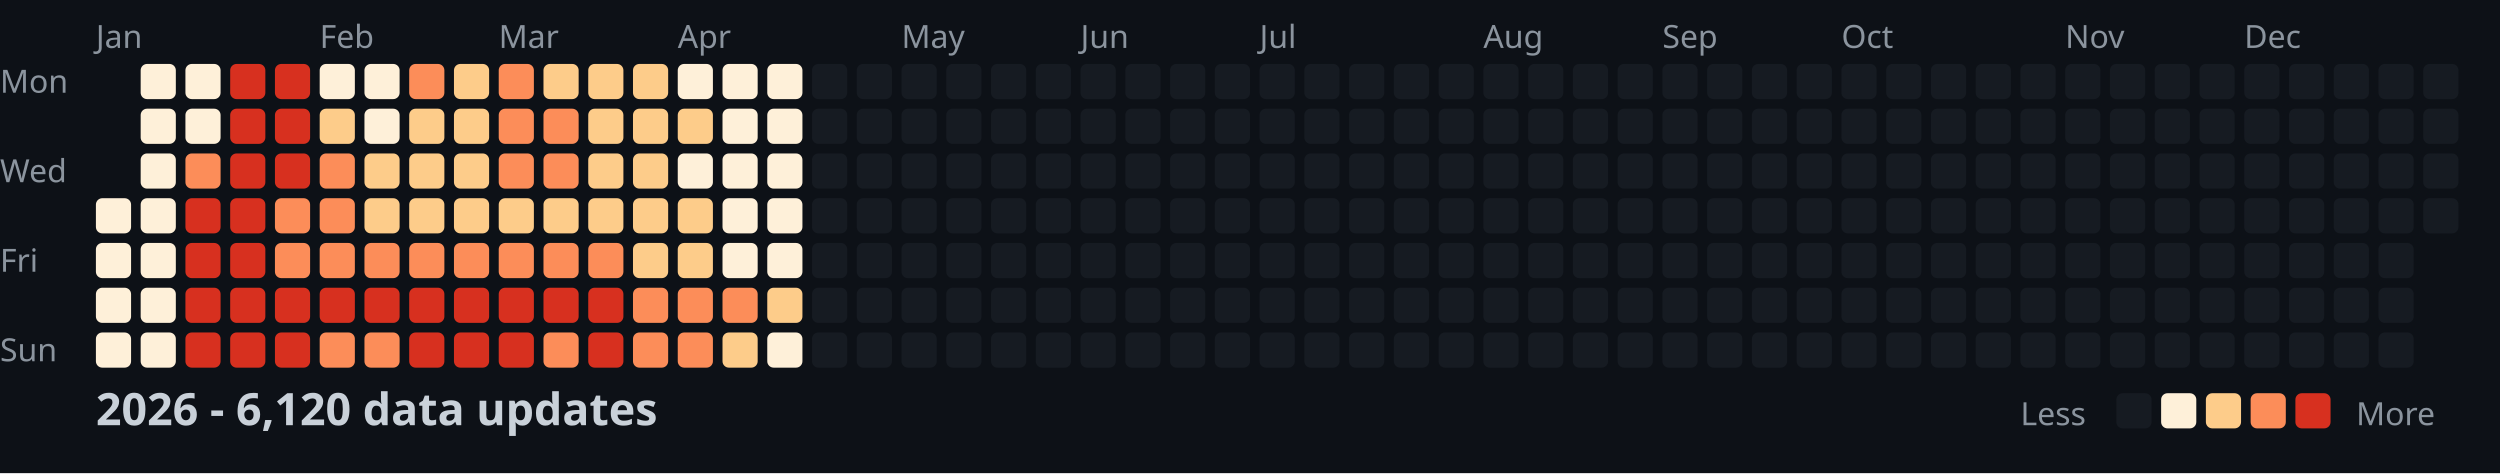
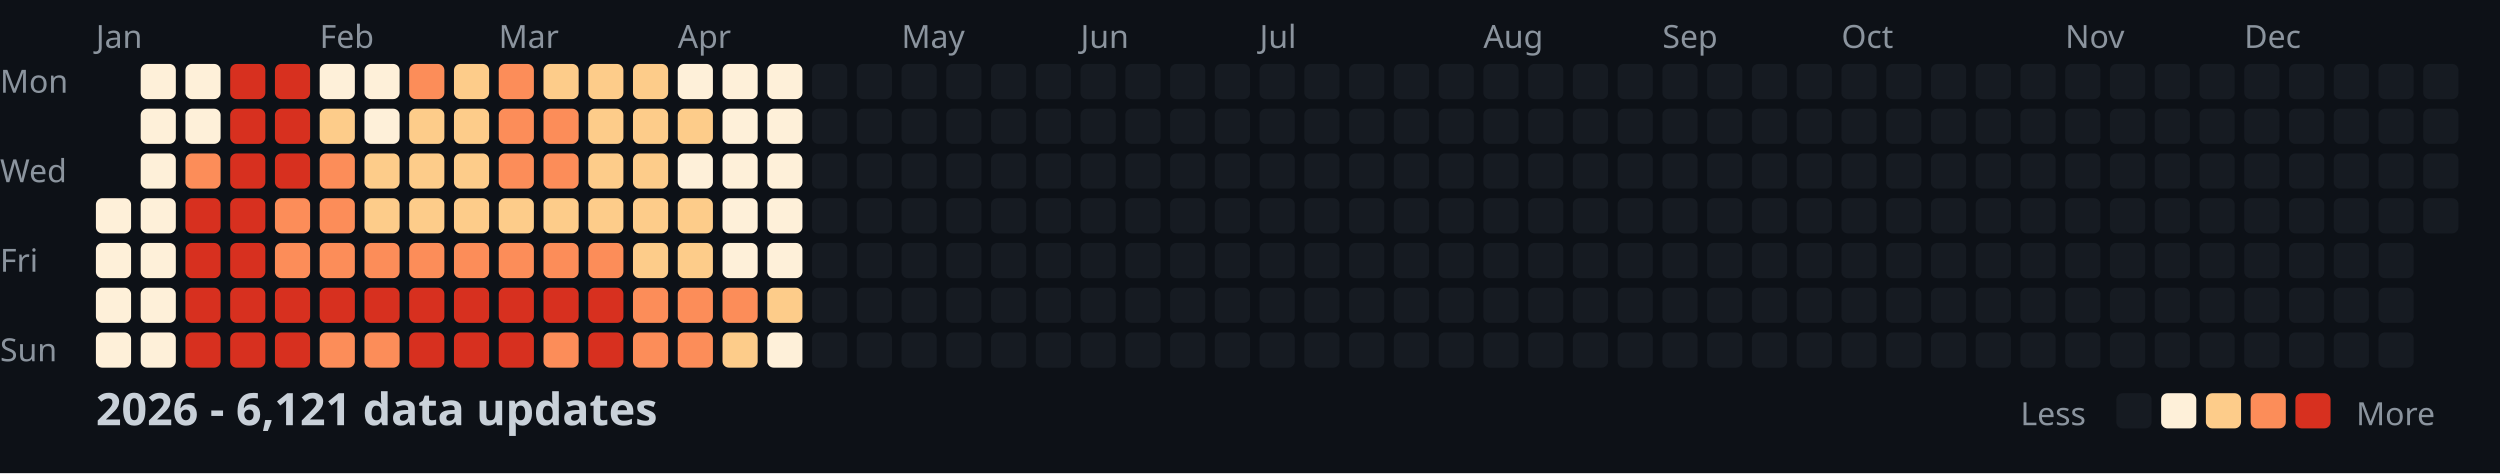
<svg xmlns="http://www.w3.org/2000/svg" width="782" height="148">
  <style>
    .month { font: 10px sans-serif; fill: #8b949e; }
    .day { font: 10px sans-serif; fill: #8b949e; }
    .title { font: bold 14px sans-serif; fill: #c9d1d9; }
    .legend { font: 10px sans-serif; fill: #8b949e; }
  </style>
  <rect width="100%" height="100%" fill="#0d1117" />
  <text x="0" y="29" class="day">Mon</text>
  <text x="0" y="57" class="day">Wed</text>
  <text x="0" y="85" class="day">Fri</text>
  <text x="0" y="113" class="day">Sun</text>
  <text x="30" y="15" class="month">Jan</text>
  <text x="100" y="15" class="month">Feb</text>
  <text x="156" y="15" class="month">Mar</text>
  <text x="212" y="15" class="month">Apr</text>
  <text x="282" y="15" class="month">May</text>
  <text x="338" y="15" class="month">Jun</text>
  <text x="394" y="15" class="month">Jul</text>
  <text x="464" y="15" class="month">Aug</text>
  <text x="520" y="15" class="month">Sep</text>
  <text x="576" y="15" class="month">Oct</text>
  <text x="646" y="15" class="month">Nov</text>
  <text x="702" y="15" class="month">Dec</text>
  <rect x="30" y="62" width="11" height="11" fill="#fef0d9" rx="2" />
  <rect x="30" y="76" width="11" height="11" fill="#fef0d9" rx="2" />
  <rect x="30" y="90" width="11" height="11" fill="#fef0d9" rx="2" />
  <rect x="30" y="104" width="11" height="11" fill="#fef0d9" rx="2" />
  <rect x="44" y="20" width="11" height="11" fill="#fef0d9" rx="2" />
  <rect x="44" y="34" width="11" height="11" fill="#fef0d9" rx="2" />
  <rect x="44" y="48" width="11" height="11" fill="#fef0d9" rx="2" />
  <rect x="44" y="62" width="11" height="11" fill="#fef0d9" rx="2" />
  <rect x="44" y="76" width="11" height="11" fill="#fef0d9" rx="2" />
  <rect x="44" y="90" width="11" height="11" fill="#fef0d9" rx="2" />
  <rect x="44" y="104" width="11" height="11" fill="#fef0d9" rx="2" />
  <rect x="58" y="20" width="11" height="11" fill="#fef0d9" rx="2" />
  <rect x="58" y="34" width="11" height="11" fill="#fef0d9" rx="2" />
  <rect x="58" y="48" width="11" height="11" fill="#fc8d59" rx="2" />
  <rect x="58" y="62" width="11" height="11" fill="#d7301f" rx="2" />
  <rect x="58" y="76" width="11" height="11" fill="#d7301f" rx="2" />
  <rect x="58" y="90" width="11" height="11" fill="#d7301f" rx="2" />
  <rect x="58" y="104" width="11" height="11" fill="#d7301f" rx="2" />
  <rect x="72" y="20" width="11" height="11" fill="#d7301f" rx="2" />
  <rect x="72" y="34" width="11" height="11" fill="#d7301f" rx="2" />
  <rect x="72" y="48" width="11" height="11" fill="#d7301f" rx="2" />
  <rect x="72" y="62" width="11" height="11" fill="#d7301f" rx="2" />
  <rect x="72" y="76" width="11" height="11" fill="#d7301f" rx="2" />
  <rect x="72" y="90" width="11" height="11" fill="#d7301f" rx="2" />
  <rect x="72" y="104" width="11" height="11" fill="#d7301f" rx="2" />
  <rect x="86" y="20" width="11" height="11" fill="#d7301f" rx="2" />
  <rect x="86" y="34" width="11" height="11" fill="#d7301f" rx="2" />
  <rect x="86" y="48" width="11" height="11" fill="#d7301f" rx="2" />
  <rect x="86" y="62" width="11" height="11" fill="#fc8d59" rx="2" />
  <rect x="86" y="76" width="11" height="11" fill="#fc8d59" rx="2" />
  <rect x="86" y="90" width="11" height="11" fill="#d7301f" rx="2" />
  <rect x="86" y="104" width="11" height="11" fill="#d7301f" rx="2" />
  <rect x="100" y="20" width="11" height="11" fill="#fef0d9" rx="2" />
  <rect x="100" y="34" width="11" height="11" fill="#fdcc8a" rx="2" />
  <rect x="100" y="48" width="11" height="11" fill="#fc8d59" rx="2" />
  <rect x="100" y="62" width="11" height="11" fill="#fc8d59" rx="2" />
  <rect x="100" y="76" width="11" height="11" fill="#fc8d59" rx="2" />
  <rect x="100" y="90" width="11" height="11" fill="#d7301f" rx="2" />
  <rect x="100" y="104" width="11" height="11" fill="#fc8d59" rx="2" />
  <rect x="114" y="20" width="11" height="11" fill="#fef0d9" rx="2" />
  <rect x="114" y="34" width="11" height="11" fill="#fef0d9" rx="2" />
  <rect x="114" y="48" width="11" height="11" fill="#fdcc8a" rx="2" />
  <rect x="114" y="62" width="11" height="11" fill="#fdcc8a" rx="2" />
  <rect x="114" y="76" width="11" height="11" fill="#fc8d59" rx="2" />
  <rect x="114" y="90" width="11" height="11" fill="#d7301f" rx="2" />
  <rect x="114" y="104" width="11" height="11" fill="#fc8d59" rx="2" />
  <rect x="128" y="20" width="11" height="11" fill="#fc8d59" rx="2" />
  <rect x="128" y="34" width="11" height="11" fill="#fdcc8a" rx="2" />
  <rect x="128" y="48" width="11" height="11" fill="#fdcc8a" rx="2" />
  <rect x="128" y="62" width="11" height="11" fill="#fdcc8a" rx="2" />
  <rect x="128" y="76" width="11" height="11" fill="#fc8d59" rx="2" />
  <rect x="128" y="90" width="11" height="11" fill="#d7301f" rx="2" />
  <rect x="128" y="104" width="11" height="11" fill="#d7301f" rx="2" />
  <rect x="142" y="20" width="11" height="11" fill="#fdcc8a" rx="2" />
  <rect x="142" y="34" width="11" height="11" fill="#fdcc8a" rx="2" />
  <rect x="142" y="48" width="11" height="11" fill="#fdcc8a" rx="2" />
  <rect x="142" y="62" width="11" height="11" fill="#fdcc8a" rx="2" />
  <rect x="142" y="76" width="11" height="11" fill="#fc8d59" rx="2" />
  <rect x="142" y="90" width="11" height="11" fill="#d7301f" rx="2" />
  <rect x="142" y="104" width="11" height="11" fill="#d7301f" rx="2" />
  <rect x="156" y="20" width="11" height="11" fill="#fc8d59" rx="2" />
  <rect x="156" y="34" width="11" height="11" fill="#fc8d59" rx="2" />
  <rect x="156" y="48" width="11" height="11" fill="#fc8d59" rx="2" />
  <rect x="156" y="62" width="11" height="11" fill="#fdcc8a" rx="2" />
  <rect x="156" y="76" width="11" height="11" fill="#fc8d59" rx="2" />
  <rect x="156" y="90" width="11" height="11" fill="#d7301f" rx="2" />
  <rect x="156" y="104" width="11" height="11" fill="#d7301f" rx="2" />
  <rect x="170" y="20" width="11" height="11" fill="#fdcc8a" rx="2" />
  <rect x="170" y="34" width="11" height="11" fill="#fc8d59" rx="2" />
  <rect x="170" y="48" width="11" height="11" fill="#fc8d59" rx="2" />
  <rect x="170" y="62" width="11" height="11" fill="#fdcc8a" rx="2" />
  <rect x="170" y="76" width="11" height="11" fill="#fc8d59" rx="2" />
  <rect x="170" y="90" width="11" height="11" fill="#d7301f" rx="2" />
  <rect x="170" y="104" width="11" height="11" fill="#fc8d59" rx="2" />
  <rect x="184" y="20" width="11" height="11" fill="#fdcc8a" rx="2" />
  <rect x="184" y="34" width="11" height="11" fill="#fdcc8a" rx="2" />
  <rect x="184" y="48" width="11" height="11" fill="#fdcc8a" rx="2" />
  <rect x="184" y="62" width="11" height="11" fill="#fdcc8a" rx="2" />
  <rect x="184" y="76" width="11" height="11" fill="#fc8d59" rx="2" />
  <rect x="184" y="90" width="11" height="11" fill="#d7301f" rx="2" />
  <rect x="184" y="104" width="11" height="11" fill="#d7301f" rx="2" />
  <rect x="198" y="20" width="11" height="11" fill="#fdcc8a" rx="2" />
  <rect x="198" y="34" width="11" height="11" fill="#fdcc8a" rx="2" />
  <rect x="198" y="48" width="11" height="11" fill="#fdcc8a" rx="2" />
  <rect x="198" y="62" width="11" height="11" fill="#fdcc8a" rx="2" />
  <rect x="198" y="76" width="11" height="11" fill="#fdcc8a" rx="2" />
  <rect x="198" y="90" width="11" height="11" fill="#fc8d59" rx="2" />
  <rect x="198" y="104" width="11" height="11" fill="#fc8d59" rx="2" />
  <rect x="212" y="20" width="11" height="11" fill="#fef0d9" rx="2" />
  <rect x="212" y="34" width="11" height="11" fill="#fdcc8a" rx="2" />
  <rect x="212" y="48" width="11" height="11" fill="#fef0d9" rx="2" />
  <rect x="212" y="62" width="11" height="11" fill="#fdcc8a" rx="2" />
  <rect x="212" y="76" width="11" height="11" fill="#fdcc8a" rx="2" />
  <rect x="212" y="90" width="11" height="11" fill="#fc8d59" rx="2" />
  <rect x="212" y="104" width="11" height="11" fill="#fc8d59" rx="2" />
  <rect x="226" y="20" width="11" height="11" fill="#fef0d9" rx="2" />
  <rect x="226" y="34" width="11" height="11" fill="#fef0d9" rx="2" />
  <rect x="226" y="48" width="11" height="11" fill="#fef0d9" rx="2" />
  <rect x="226" y="62" width="11" height="11" fill="#fef0d9" rx="2" />
  <rect x="226" y="76" width="11" height="11" fill="#fef0d9" rx="2" />
  <rect x="226" y="90" width="11" height="11" fill="#fc8d59" rx="2" />
  <rect x="226" y="104" width="11" height="11" fill="#fdcc8a" rx="2" />
  <rect x="240" y="20" width="11" height="11" fill="#fef0d9" rx="2" />
  <rect x="240" y="34" width="11" height="11" fill="#fef0d9" rx="2" />
  <rect x="240" y="48" width="11" height="11" fill="#fef0d9" rx="2" />
  <rect x="240" y="62" width="11" height="11" fill="#fef0d9" rx="2" />
  <rect x="240" y="76" width="11" height="11" fill="#fef0d9" rx="2" />
  <rect x="240" y="90" width="11" height="11" fill="#fdcc8a" rx="2" />
  <rect x="240" y="104" width="11" height="11" fill="#fef0d9" rx="2" />
  <rect x="254" y="20" width="11" height="11" fill="#161b22" rx="2" />
  <rect x="254" y="34" width="11" height="11" fill="#161b22" rx="2" />
  <rect x="254" y="48" width="11" height="11" fill="#161b22" rx="2" />
  <rect x="254" y="62" width="11" height="11" fill="#161b22" rx="2" />
  <rect x="254" y="76" width="11" height="11" fill="#161b22" rx="2" />
  <rect x="254" y="90" width="11" height="11" fill="#161b22" rx="2" />
  <rect x="254" y="104" width="11" height="11" fill="#161b22" rx="2" />
  <rect x="268" y="20" width="11" height="11" fill="#161b22" rx="2" />
  <rect x="268" y="34" width="11" height="11" fill="#161b22" rx="2" />
  <rect x="268" y="48" width="11" height="11" fill="#161b22" rx="2" />
  <rect x="268" y="62" width="11" height="11" fill="#161b22" rx="2" />
  <rect x="268" y="76" width="11" height="11" fill="#161b22" rx="2" />
  <rect x="268" y="90" width="11" height="11" fill="#161b22" rx="2" />
  <rect x="268" y="104" width="11" height="11" fill="#161b22" rx="2" />
  <rect x="282" y="20" width="11" height="11" fill="#161b22" rx="2" />
  <rect x="282" y="34" width="11" height="11" fill="#161b22" rx="2" />
  <rect x="282" y="48" width="11" height="11" fill="#161b22" rx="2" />
  <rect x="282" y="62" width="11" height="11" fill="#161b22" rx="2" />
  <rect x="282" y="76" width="11" height="11" fill="#161b22" rx="2" />
  <rect x="282" y="90" width="11" height="11" fill="#161b22" rx="2" />
  <rect x="282" y="104" width="11" height="11" fill="#161b22" rx="2" />
  <rect x="296" y="20" width="11" height="11" fill="#161b22" rx="2" />
  <rect x="296" y="34" width="11" height="11" fill="#161b22" rx="2" />
  <rect x="296" y="48" width="11" height="11" fill="#161b22" rx="2" />
  <rect x="296" y="62" width="11" height="11" fill="#161b22" rx="2" />
  <rect x="296" y="76" width="11" height="11" fill="#161b22" rx="2" />
  <rect x="296" y="90" width="11" height="11" fill="#161b22" rx="2" />
  <rect x="296" y="104" width="11" height="11" fill="#161b22" rx="2" />
  <rect x="310" y="20" width="11" height="11" fill="#161b22" rx="2" />
  <rect x="310" y="34" width="11" height="11" fill="#161b22" rx="2" />
  <rect x="310" y="48" width="11" height="11" fill="#161b22" rx="2" />
  <rect x="310" y="62" width="11" height="11" fill="#161b22" rx="2" />
  <rect x="310" y="76" width="11" height="11" fill="#161b22" rx="2" />
  <rect x="310" y="90" width="11" height="11" fill="#161b22" rx="2" />
  <rect x="310" y="104" width="11" height="11" fill="#161b22" rx="2" />
  <rect x="324" y="20" width="11" height="11" fill="#161b22" rx="2" />
  <rect x="324" y="34" width="11" height="11" fill="#161b22" rx="2" />
  <rect x="324" y="48" width="11" height="11" fill="#161b22" rx="2" />
  <rect x="324" y="62" width="11" height="11" fill="#161b22" rx="2" />
  <rect x="324" y="76" width="11" height="11" fill="#161b22" rx="2" />
  <rect x="324" y="90" width="11" height="11" fill="#161b22" rx="2" />
  <rect x="324" y="104" width="11" height="11" fill="#161b22" rx="2" />
  <rect x="338" y="20" width="11" height="11" fill="#161b22" rx="2" />
  <rect x="338" y="34" width="11" height="11" fill="#161b22" rx="2" />
  <rect x="338" y="48" width="11" height="11" fill="#161b22" rx="2" />
  <rect x="338" y="62" width="11" height="11" fill="#161b22" rx="2" />
  <rect x="338" y="76" width="11" height="11" fill="#161b22" rx="2" />
  <rect x="338" y="90" width="11" height="11" fill="#161b22" rx="2" />
  <rect x="338" y="104" width="11" height="11" fill="#161b22" rx="2" />
  <rect x="352" y="20" width="11" height="11" fill="#161b22" rx="2" />
  <rect x="352" y="34" width="11" height="11" fill="#161b22" rx="2" />
  <rect x="352" y="48" width="11" height="11" fill="#161b22" rx="2" />
  <rect x="352" y="62" width="11" height="11" fill="#161b22" rx="2" />
  <rect x="352" y="76" width="11" height="11" fill="#161b22" rx="2" />
  <rect x="352" y="90" width="11" height="11" fill="#161b22" rx="2" />
  <rect x="352" y="104" width="11" height="11" fill="#161b22" rx="2" />
  <rect x="366" y="20" width="11" height="11" fill="#161b22" rx="2" />
  <rect x="366" y="34" width="11" height="11" fill="#161b22" rx="2" />
  <rect x="366" y="48" width="11" height="11" fill="#161b22" rx="2" />
  <rect x="366" y="62" width="11" height="11" fill="#161b22" rx="2" />
  <rect x="366" y="76" width="11" height="11" fill="#161b22" rx="2" />
  <rect x="366" y="90" width="11" height="11" fill="#161b22" rx="2" />
  <rect x="366" y="104" width="11" height="11" fill="#161b22" rx="2" />
  <rect x="380" y="20" width="11" height="11" fill="#161b22" rx="2" />
  <rect x="380" y="34" width="11" height="11" fill="#161b22" rx="2" />
  <rect x="380" y="48" width="11" height="11" fill="#161b22" rx="2" />
  <rect x="380" y="62" width="11" height="11" fill="#161b22" rx="2" />
  <rect x="380" y="76" width="11" height="11" fill="#161b22" rx="2" />
  <rect x="380" y="90" width="11" height="11" fill="#161b22" rx="2" />
  <rect x="380" y="104" width="11" height="11" fill="#161b22" rx="2" />
  <rect x="394" y="20" width="11" height="11" fill="#161b22" rx="2" />
  <rect x="394" y="34" width="11" height="11" fill="#161b22" rx="2" />
  <rect x="394" y="48" width="11" height="11" fill="#161b22" rx="2" />
  <rect x="394" y="62" width="11" height="11" fill="#161b22" rx="2" />
  <rect x="394" y="76" width="11" height="11" fill="#161b22" rx="2" />
  <rect x="394" y="90" width="11" height="11" fill="#161b22" rx="2" />
  <rect x="394" y="104" width="11" height="11" fill="#161b22" rx="2" />
  <rect x="408" y="20" width="11" height="11" fill="#161b22" rx="2" />
  <rect x="408" y="34" width="11" height="11" fill="#161b22" rx="2" />
  <rect x="408" y="48" width="11" height="11" fill="#161b22" rx="2" />
  <rect x="408" y="62" width="11" height="11" fill="#161b22" rx="2" />
  <rect x="408" y="76" width="11" height="11" fill="#161b22" rx="2" />
  <rect x="408" y="90" width="11" height="11" fill="#161b22" rx="2" />
  <rect x="408" y="104" width="11" height="11" fill="#161b22" rx="2" />
  <rect x="422" y="20" width="11" height="11" fill="#161b22" rx="2" />
  <rect x="422" y="34" width="11" height="11" fill="#161b22" rx="2" />
  <rect x="422" y="48" width="11" height="11" fill="#161b22" rx="2" />
  <rect x="422" y="62" width="11" height="11" fill="#161b22" rx="2" />
  <rect x="422" y="76" width="11" height="11" fill="#161b22" rx="2" />
  <rect x="422" y="90" width="11" height="11" fill="#161b22" rx="2" />
  <rect x="422" y="104" width="11" height="11" fill="#161b22" rx="2" />
  <rect x="436" y="20" width="11" height="11" fill="#161b22" rx="2" />
  <rect x="436" y="34" width="11" height="11" fill="#161b22" rx="2" />
  <rect x="436" y="48" width="11" height="11" fill="#161b22" rx="2" />
  <rect x="436" y="62" width="11" height="11" fill="#161b22" rx="2" />
  <rect x="436" y="76" width="11" height="11" fill="#161b22" rx="2" />
  <rect x="436" y="90" width="11" height="11" fill="#161b22" rx="2" />
  <rect x="436" y="104" width="11" height="11" fill="#161b22" rx="2" />
  <rect x="450" y="20" width="11" height="11" fill="#161b22" rx="2" />
  <rect x="450" y="34" width="11" height="11" fill="#161b22" rx="2" />
  <rect x="450" y="48" width="11" height="11" fill="#161b22" rx="2" />
  <rect x="450" y="62" width="11" height="11" fill="#161b22" rx="2" />
  <rect x="450" y="76" width="11" height="11" fill="#161b22" rx="2" />
  <rect x="450" y="90" width="11" height="11" fill="#161b22" rx="2" />
  <rect x="450" y="104" width="11" height="11" fill="#161b22" rx="2" />
  <rect x="464" y="20" width="11" height="11" fill="#161b22" rx="2" />
  <rect x="464" y="34" width="11" height="11" fill="#161b22" rx="2" />
  <rect x="464" y="48" width="11" height="11" fill="#161b22" rx="2" />
  <rect x="464" y="62" width="11" height="11" fill="#161b22" rx="2" />
  <rect x="464" y="76" width="11" height="11" fill="#161b22" rx="2" />
  <rect x="464" y="90" width="11" height="11" fill="#161b22" rx="2" />
  <rect x="464" y="104" width="11" height="11" fill="#161b22" rx="2" />
  <rect x="478" y="20" width="11" height="11" fill="#161b22" rx="2" />
  <rect x="478" y="34" width="11" height="11" fill="#161b22" rx="2" />
  <rect x="478" y="48" width="11" height="11" fill="#161b22" rx="2" />
  <rect x="478" y="62" width="11" height="11" fill="#161b22" rx="2" />
  <rect x="478" y="76" width="11" height="11" fill="#161b22" rx="2" />
  <rect x="478" y="90" width="11" height="11" fill="#161b22" rx="2" />
  <rect x="478" y="104" width="11" height="11" fill="#161b22" rx="2" />
  <rect x="492" y="20" width="11" height="11" fill="#161b22" rx="2" />
  <rect x="492" y="34" width="11" height="11" fill="#161b22" rx="2" />
  <rect x="492" y="48" width="11" height="11" fill="#161b22" rx="2" />
  <rect x="492" y="62" width="11" height="11" fill="#161b22" rx="2" />
  <rect x="492" y="76" width="11" height="11" fill="#161b22" rx="2" />
  <rect x="492" y="90" width="11" height="11" fill="#161b22" rx="2" />
  <rect x="492" y="104" width="11" height="11" fill="#161b22" rx="2" />
  <rect x="506" y="20" width="11" height="11" fill="#161b22" rx="2" />
  <rect x="506" y="34" width="11" height="11" fill="#161b22" rx="2" />
  <rect x="506" y="48" width="11" height="11" fill="#161b22" rx="2" />
  <rect x="506" y="62" width="11" height="11" fill="#161b22" rx="2" />
  <rect x="506" y="76" width="11" height="11" fill="#161b22" rx="2" />
  <rect x="506" y="90" width="11" height="11" fill="#161b22" rx="2" />
  <rect x="506" y="104" width="11" height="11" fill="#161b22" rx="2" />
  <rect x="520" y="20" width="11" height="11" fill="#161b22" rx="2" />
  <rect x="520" y="34" width="11" height="11" fill="#161b22" rx="2" />
  <rect x="520" y="48" width="11" height="11" fill="#161b22" rx="2" />
  <rect x="520" y="62" width="11" height="11" fill="#161b22" rx="2" />
  <rect x="520" y="76" width="11" height="11" fill="#161b22" rx="2" />
  <rect x="520" y="90" width="11" height="11" fill="#161b22" rx="2" />
  <rect x="520" y="104" width="11" height="11" fill="#161b22" rx="2" />
  <rect x="534" y="20" width="11" height="11" fill="#161b22" rx="2" />
  <rect x="534" y="34" width="11" height="11" fill="#161b22" rx="2" />
  <rect x="534" y="48" width="11" height="11" fill="#161b22" rx="2" />
  <rect x="534" y="62" width="11" height="11" fill="#161b22" rx="2" />
  <rect x="534" y="76" width="11" height="11" fill="#161b22" rx="2" />
  <rect x="534" y="90" width="11" height="11" fill="#161b22" rx="2" />
  <rect x="534" y="104" width="11" height="11" fill="#161b22" rx="2" />
  <rect x="548" y="20" width="11" height="11" fill="#161b22" rx="2" />
  <rect x="548" y="34" width="11" height="11" fill="#161b22" rx="2" />
  <rect x="548" y="48" width="11" height="11" fill="#161b22" rx="2" />
  <rect x="548" y="62" width="11" height="11" fill="#161b22" rx="2" />
  <rect x="548" y="76" width="11" height="11" fill="#161b22" rx="2" />
  <rect x="548" y="90" width="11" height="11" fill="#161b22" rx="2" />
  <rect x="548" y="104" width="11" height="11" fill="#161b22" rx="2" />
  <rect x="562" y="20" width="11" height="11" fill="#161b22" rx="2" />
  <rect x="562" y="34" width="11" height="11" fill="#161b22" rx="2" />
  <rect x="562" y="48" width="11" height="11" fill="#161b22" rx="2" />
  <rect x="562" y="62" width="11" height="11" fill="#161b22" rx="2" />
  <rect x="562" y="76" width="11" height="11" fill="#161b22" rx="2" />
  <rect x="562" y="90" width="11" height="11" fill="#161b22" rx="2" />
  <rect x="562" y="104" width="11" height="11" fill="#161b22" rx="2" />
  <rect x="576" y="20" width="11" height="11" fill="#161b22" rx="2" />
  <rect x="576" y="34" width="11" height="11" fill="#161b22" rx="2" />
  <rect x="576" y="48" width="11" height="11" fill="#161b22" rx="2" />
  <rect x="576" y="62" width="11" height="11" fill="#161b22" rx="2" />
  <rect x="576" y="76" width="11" height="11" fill="#161b22" rx="2" />
  <rect x="576" y="90" width="11" height="11" fill="#161b22" rx="2" />
  <rect x="576" y="104" width="11" height="11" fill="#161b22" rx="2" />
  <rect x="590" y="20" width="11" height="11" fill="#161b22" rx="2" />
  <rect x="590" y="34" width="11" height="11" fill="#161b22" rx="2" />
  <rect x="590" y="48" width="11" height="11" fill="#161b22" rx="2" />
  <rect x="590" y="62" width="11" height="11" fill="#161b22" rx="2" />
  <rect x="590" y="76" width="11" height="11" fill="#161b22" rx="2" />
  <rect x="590" y="90" width="11" height="11" fill="#161b22" rx="2" />
  <rect x="590" y="104" width="11" height="11" fill="#161b22" rx="2" />
  <rect x="604" y="20" width="11" height="11" fill="#161b22" rx="2" />
  <rect x="604" y="34" width="11" height="11" fill="#161b22" rx="2" />
  <rect x="604" y="48" width="11" height="11" fill="#161b22" rx="2" />
  <rect x="604" y="62" width="11" height="11" fill="#161b22" rx="2" />
  <rect x="604" y="76" width="11" height="11" fill="#161b22" rx="2" />
  <rect x="604" y="90" width="11" height="11" fill="#161b22" rx="2" />
  <rect x="604" y="104" width="11" height="11" fill="#161b22" rx="2" />
  <rect x="618" y="20" width="11" height="11" fill="#161b22" rx="2" />
  <rect x="618" y="34" width="11" height="11" fill="#161b22" rx="2" />
  <rect x="618" y="48" width="11" height="11" fill="#161b22" rx="2" />
  <rect x="618" y="62" width="11" height="11" fill="#161b22" rx="2" />
  <rect x="618" y="76" width="11" height="11" fill="#161b22" rx="2" />
  <rect x="618" y="90" width="11" height="11" fill="#161b22" rx="2" />
  <rect x="618" y="104" width="11" height="11" fill="#161b22" rx="2" />
  <rect x="632" y="20" width="11" height="11" fill="#161b22" rx="2" />
  <rect x="632" y="34" width="11" height="11" fill="#161b22" rx="2" />
  <rect x="632" y="48" width="11" height="11" fill="#161b22" rx="2" />
  <rect x="632" y="62" width="11" height="11" fill="#161b22" rx="2" />
  <rect x="632" y="76" width="11" height="11" fill="#161b22" rx="2" />
  <rect x="632" y="90" width="11" height="11" fill="#161b22" rx="2" />
  <rect x="632" y="104" width="11" height="11" fill="#161b22" rx="2" />
  <rect x="646" y="20" width="11" height="11" fill="#161b22" rx="2" />
  <rect x="646" y="34" width="11" height="11" fill="#161b22" rx="2" />
  <rect x="646" y="48" width="11" height="11" fill="#161b22" rx="2" />
  <rect x="646" y="62" width="11" height="11" fill="#161b22" rx="2" />
  <rect x="646" y="76" width="11" height="11" fill="#161b22" rx="2" />
  <rect x="646" y="90" width="11" height="11" fill="#161b22" rx="2" />
  <rect x="646" y="104" width="11" height="11" fill="#161b22" rx="2" />
  <rect x="660" y="20" width="11" height="11" fill="#161b22" rx="2" />
  <rect x="660" y="34" width="11" height="11" fill="#161b22" rx="2" />
  <rect x="660" y="48" width="11" height="11" fill="#161b22" rx="2" />
  <rect x="660" y="62" width="11" height="11" fill="#161b22" rx="2" />
  <rect x="660" y="76" width="11" height="11" fill="#161b22" rx="2" />
  <rect x="660" y="90" width="11" height="11" fill="#161b22" rx="2" />
  <rect x="660" y="104" width="11" height="11" fill="#161b22" rx="2" />
  <rect x="674" y="20" width="11" height="11" fill="#161b22" rx="2" />
  <rect x="674" y="34" width="11" height="11" fill="#161b22" rx="2" />
  <rect x="674" y="48" width="11" height="11" fill="#161b22" rx="2" />
  <rect x="674" y="62" width="11" height="11" fill="#161b22" rx="2" />
  <rect x="674" y="76" width="11" height="11" fill="#161b22" rx="2" />
  <rect x="674" y="90" width="11" height="11" fill="#161b22" rx="2" />
  <rect x="674" y="104" width="11" height="11" fill="#161b22" rx="2" />
  <rect x="688" y="20" width="11" height="11" fill="#161b22" rx="2" />
  <rect x="688" y="34" width="11" height="11" fill="#161b22" rx="2" />
  <rect x="688" y="48" width="11" height="11" fill="#161b22" rx="2" />
  <rect x="688" y="62" width="11" height="11" fill="#161b22" rx="2" />
  <rect x="688" y="76" width="11" height="11" fill="#161b22" rx="2" />
  <rect x="688" y="90" width="11" height="11" fill="#161b22" rx="2" />
  <rect x="688" y="104" width="11" height="11" fill="#161b22" rx="2" />
  <rect x="702" y="20" width="11" height="11" fill="#161b22" rx="2" />
  <rect x="702" y="34" width="11" height="11" fill="#161b22" rx="2" />
  <rect x="702" y="48" width="11" height="11" fill="#161b22" rx="2" />
  <rect x="702" y="62" width="11" height="11" fill="#161b22" rx="2" />
  <rect x="702" y="76" width="11" height="11" fill="#161b22" rx="2" />
  <rect x="702" y="90" width="11" height="11" fill="#161b22" rx="2" />
  <rect x="702" y="104" width="11" height="11" fill="#161b22" rx="2" />
  <rect x="716" y="20" width="11" height="11" fill="#161b22" rx="2" />
  <rect x="716" y="34" width="11" height="11" fill="#161b22" rx="2" />
  <rect x="716" y="48" width="11" height="11" fill="#161b22" rx="2" />
  <rect x="716" y="62" width="11" height="11" fill="#161b22" rx="2" />
  <rect x="716" y="76" width="11" height="11" fill="#161b22" rx="2" />
  <rect x="716" y="90" width="11" height="11" fill="#161b22" rx="2" />
  <rect x="716" y="104" width="11" height="11" fill="#161b22" rx="2" />
  <rect x="730" y="20" width="11" height="11" fill="#161b22" rx="2" />
  <rect x="730" y="34" width="11" height="11" fill="#161b22" rx="2" />
  <rect x="730" y="48" width="11" height="11" fill="#161b22" rx="2" />
  <rect x="730" y="62" width="11" height="11" fill="#161b22" rx="2" />
  <rect x="730" y="76" width="11" height="11" fill="#161b22" rx="2" />
  <rect x="730" y="90" width="11" height="11" fill="#161b22" rx="2" />
  <rect x="730" y="104" width="11" height="11" fill="#161b22" rx="2" />
  <rect x="744" y="20" width="11" height="11" fill="#161b22" rx="2" />
  <rect x="744" y="34" width="11" height="11" fill="#161b22" rx="2" />
  <rect x="744" y="48" width="11" height="11" fill="#161b22" rx="2" />
  <rect x="744" y="62" width="11" height="11" fill="#161b22" rx="2" />
  <rect x="744" y="76" width="11" height="11" fill="#161b22" rx="2" />
  <rect x="744" y="90" width="11" height="11" fill="#161b22" rx="2" />
  <rect x="744" y="104" width="11" height="11" fill="#161b22" rx="2" />
  <rect x="758" y="20" width="11" height="11" fill="#161b22" rx="2" />
  <rect x="758" y="34" width="11" height="11" fill="#161b22" rx="2" />
  <rect x="758" y="48" width="11" height="11" fill="#161b22" rx="2" />
  <rect x="758" y="62" width="11" height="11" fill="#161b22" rx="2" />
-   <text x="30" y="133" class="title">2026 - 6,120 data updates</text>
+   <text x="30" y="133" class="title">2026 - 6,121 data updates</text>
  <text x="632" y="133" class="legend">Less</text>
  <rect x="662" y="123" width="11" height="11" fill="#161b22" rx="2" />
  <rect x="676" y="123" width="11" height="11" fill="#fef0d9" rx="2" />
  <rect x="690" y="123" width="11" height="11" fill="#fdcc8a" rx="2" />
  <rect x="704" y="123" width="11" height="11" fill="#fc8d59" rx="2" />
  <rect x="718" y="123" width="11" height="11" fill="#d7301f" rx="2" />
  <text x="737" y="133" class="legend">More</text>
</svg>
